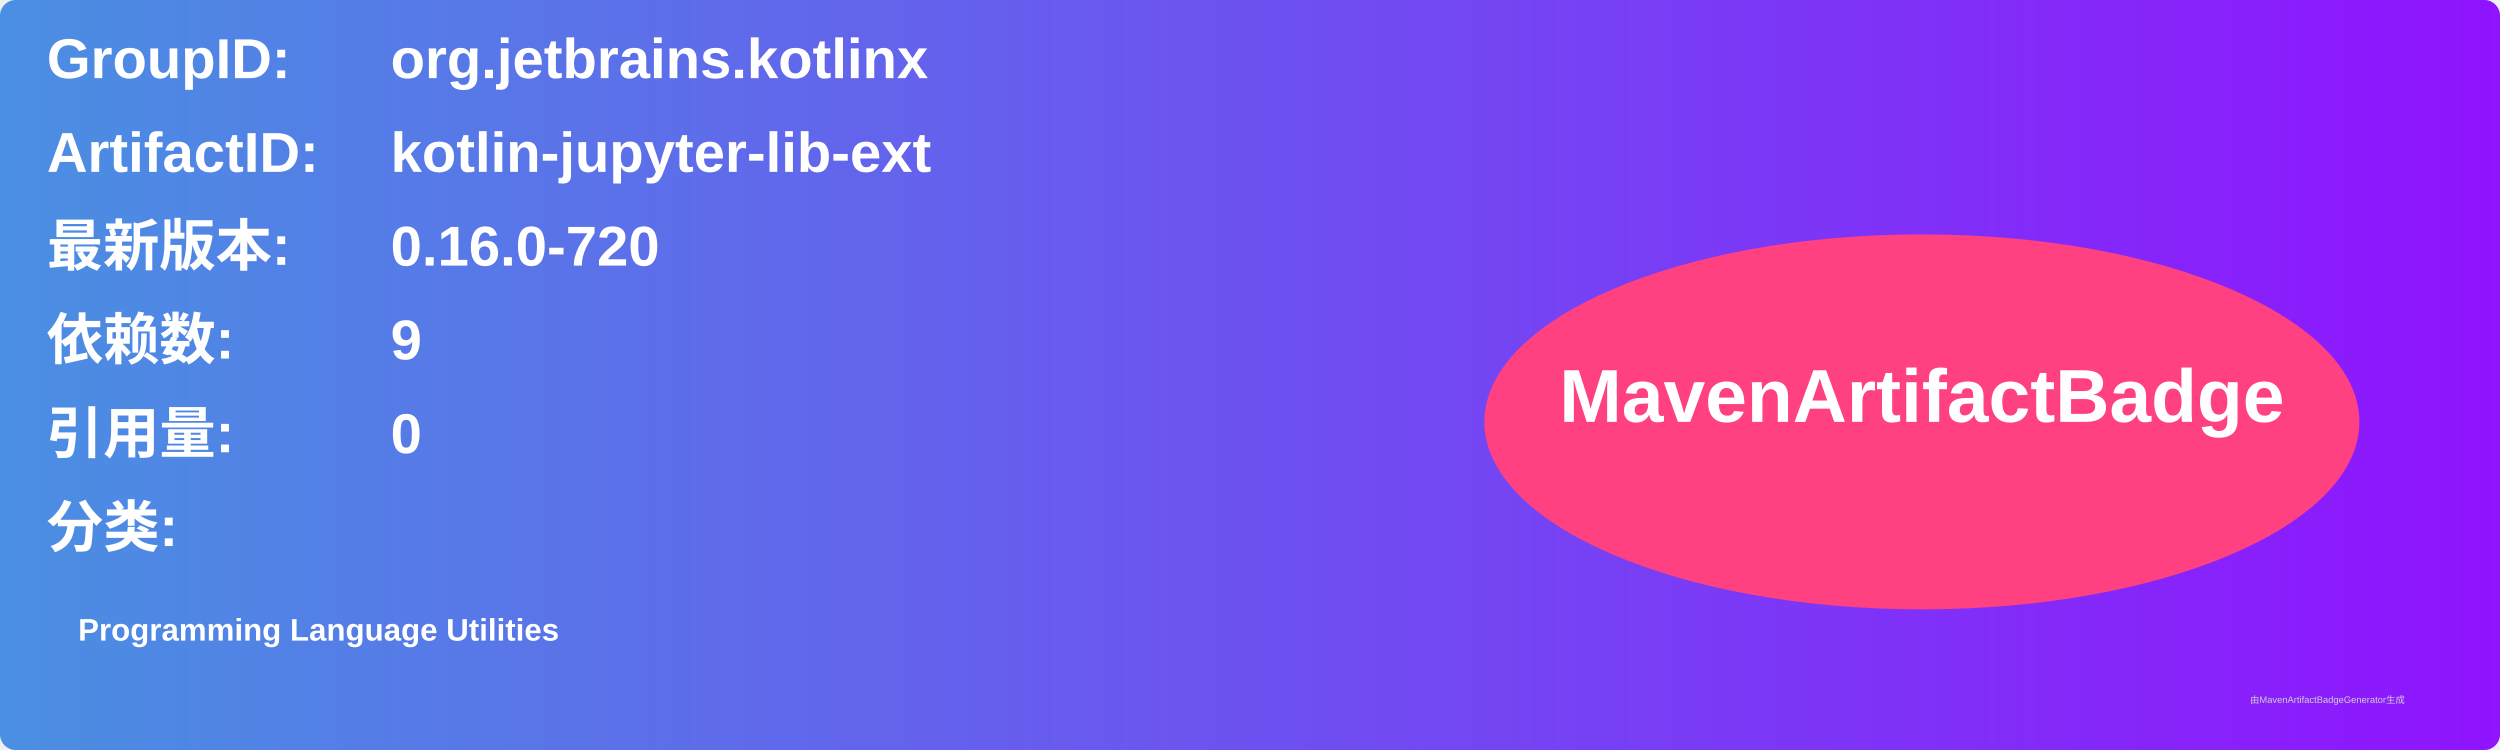
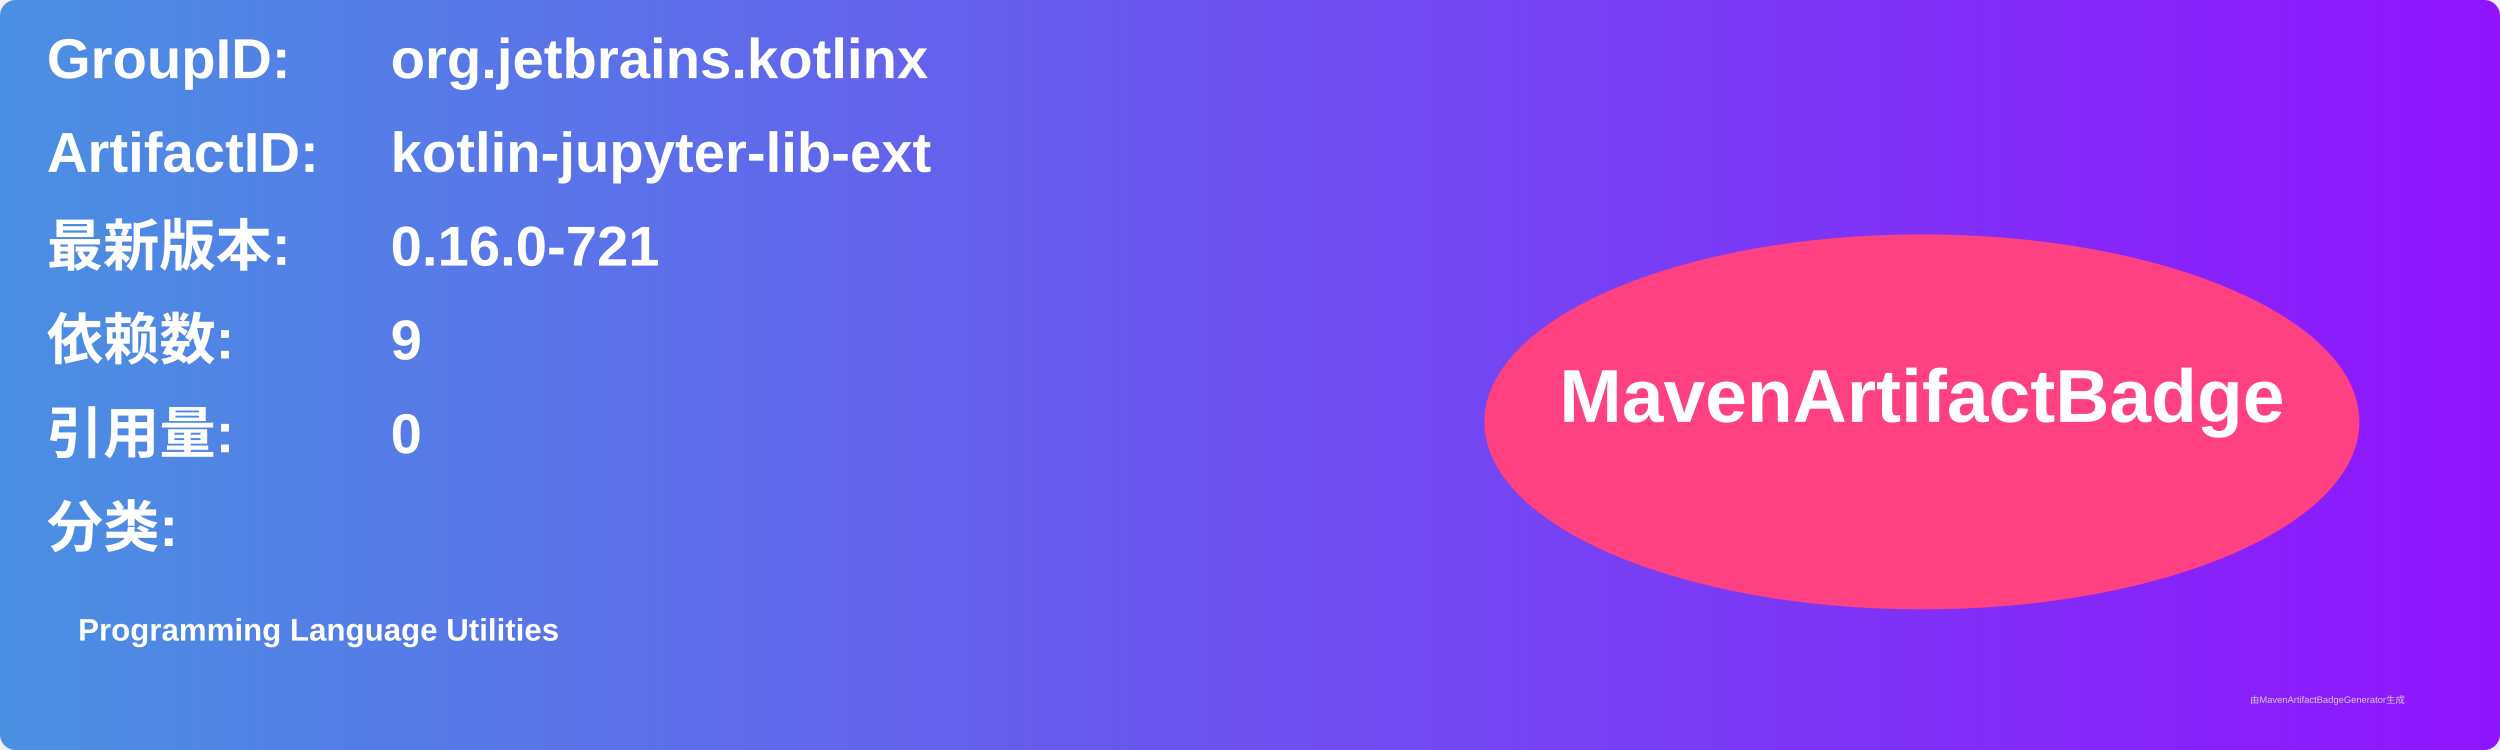
<svg xmlns="http://www.w3.org/2000/svg" width="800" height="240" viewBox="0 0 800 240">
  <linearGradient id="grad" x1="0%" y1="0%" x2="100%" y2="0%">
    <stop offset="0%" stop-color="#4a90e2" />
    <stop offset="100%" stop-color="#9013fe" />
  </linearGradient>
  <rect width="100%" height="100%" rx="5" ry="5" fill="url(#grad)" />
  <g transform="translate(15, 15)">
    <text x="0" y="10" font-family="Arial" font-size="18" fill="white" font-weight="bold" width="260">GroupID:</text>
    <text x="110" y="10" font-family="Arial" font-size="18" fill="white" font-weight="bold" width="460">org.jetbrains.kotlinx</text>
    <text x="0" y="40" font-family="Arial" font-size="18" fill="white" font-weight="bold" width="260">ArtifactID:</text>
    <text x="110" y="40" font-family="Arial" font-size="18" fill="white" font-weight="bold" width="460">kotlin-jupyter-lib-ext</text>
    <text x="0" y="70" font-family="Arial" font-size="18" fill="white" font-weight="bold">最新版本:</text>
    <text x="110" y="70" font-family="Arial" font-size="18" fill="white" font-weight="bold">
-       <tspan font-weight="bold">0.16.0-720</tspan>
+       <tspan font-weight="bold">0.16.0-721</tspan>
    </text>
    <text x="0" y="100" font-family="Arial" font-size="18" fill="white" font-weight="bold">依赖数: </text>
    <text x="110" y="100" font-family="Arial" font-size="18" fill="white">
      <tspan font-weight="bold">9</tspan>
    </text>
    <text x="0" y="130" font-family="Arial" font-size="18" fill="white" font-weight="bold">引用量: </text>
    <text x="110" y="130" font-family="Arial" font-size="18" fill="white">
      <tspan font-weight="bold">0</tspan>
    </text>
    <text x="0" y="160" font-family="Arial" font-size="18" fill="white" font-weight="bold">分类:</text>
    <text x="10" y="190" font-family="Arial" font-size="10" fill="white">
      <tspan font-weight="bold">Programming Language Utilities</tspan>
    </text>
    <ellipse cx="600" cy="120" rx="140" ry="60" fill="#ff4081" />
    <text x="600" y="120" text-anchor="middle" font-family="Arial" font-size="24" fill="white" font-weight="bold">MavenArtifactBadge</text>
  </g>
  <text x="720" y="225" font-family="Arial" font-size="3" fill="#d0d0d0">由MavenArtifactBadgeGenerator生成</text>
</svg>
